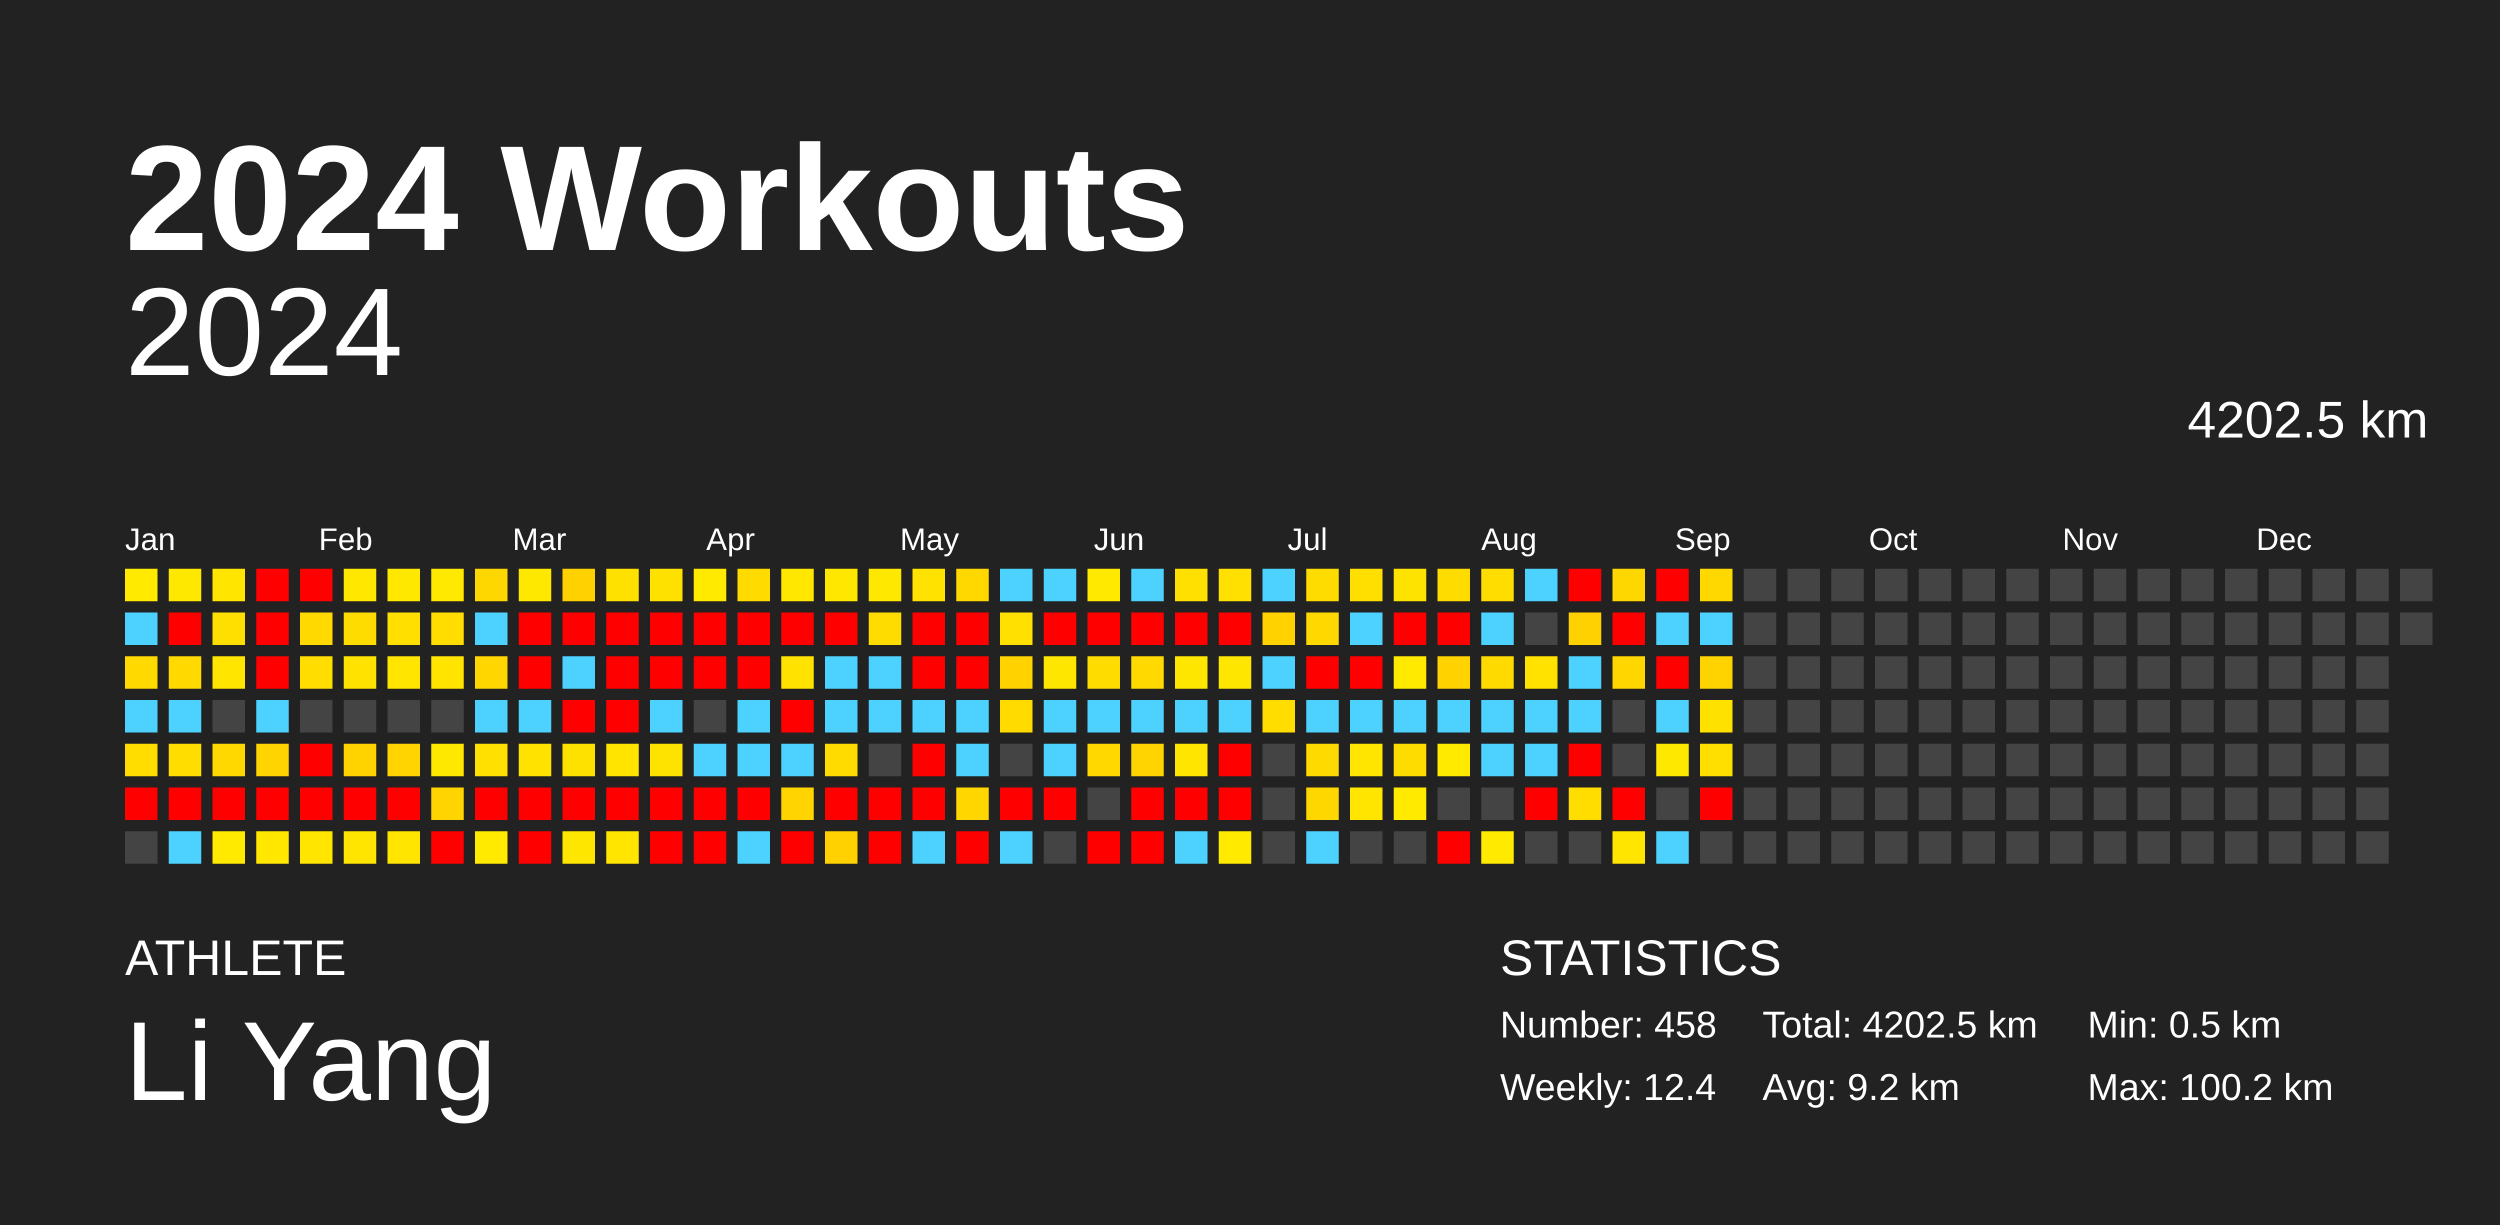
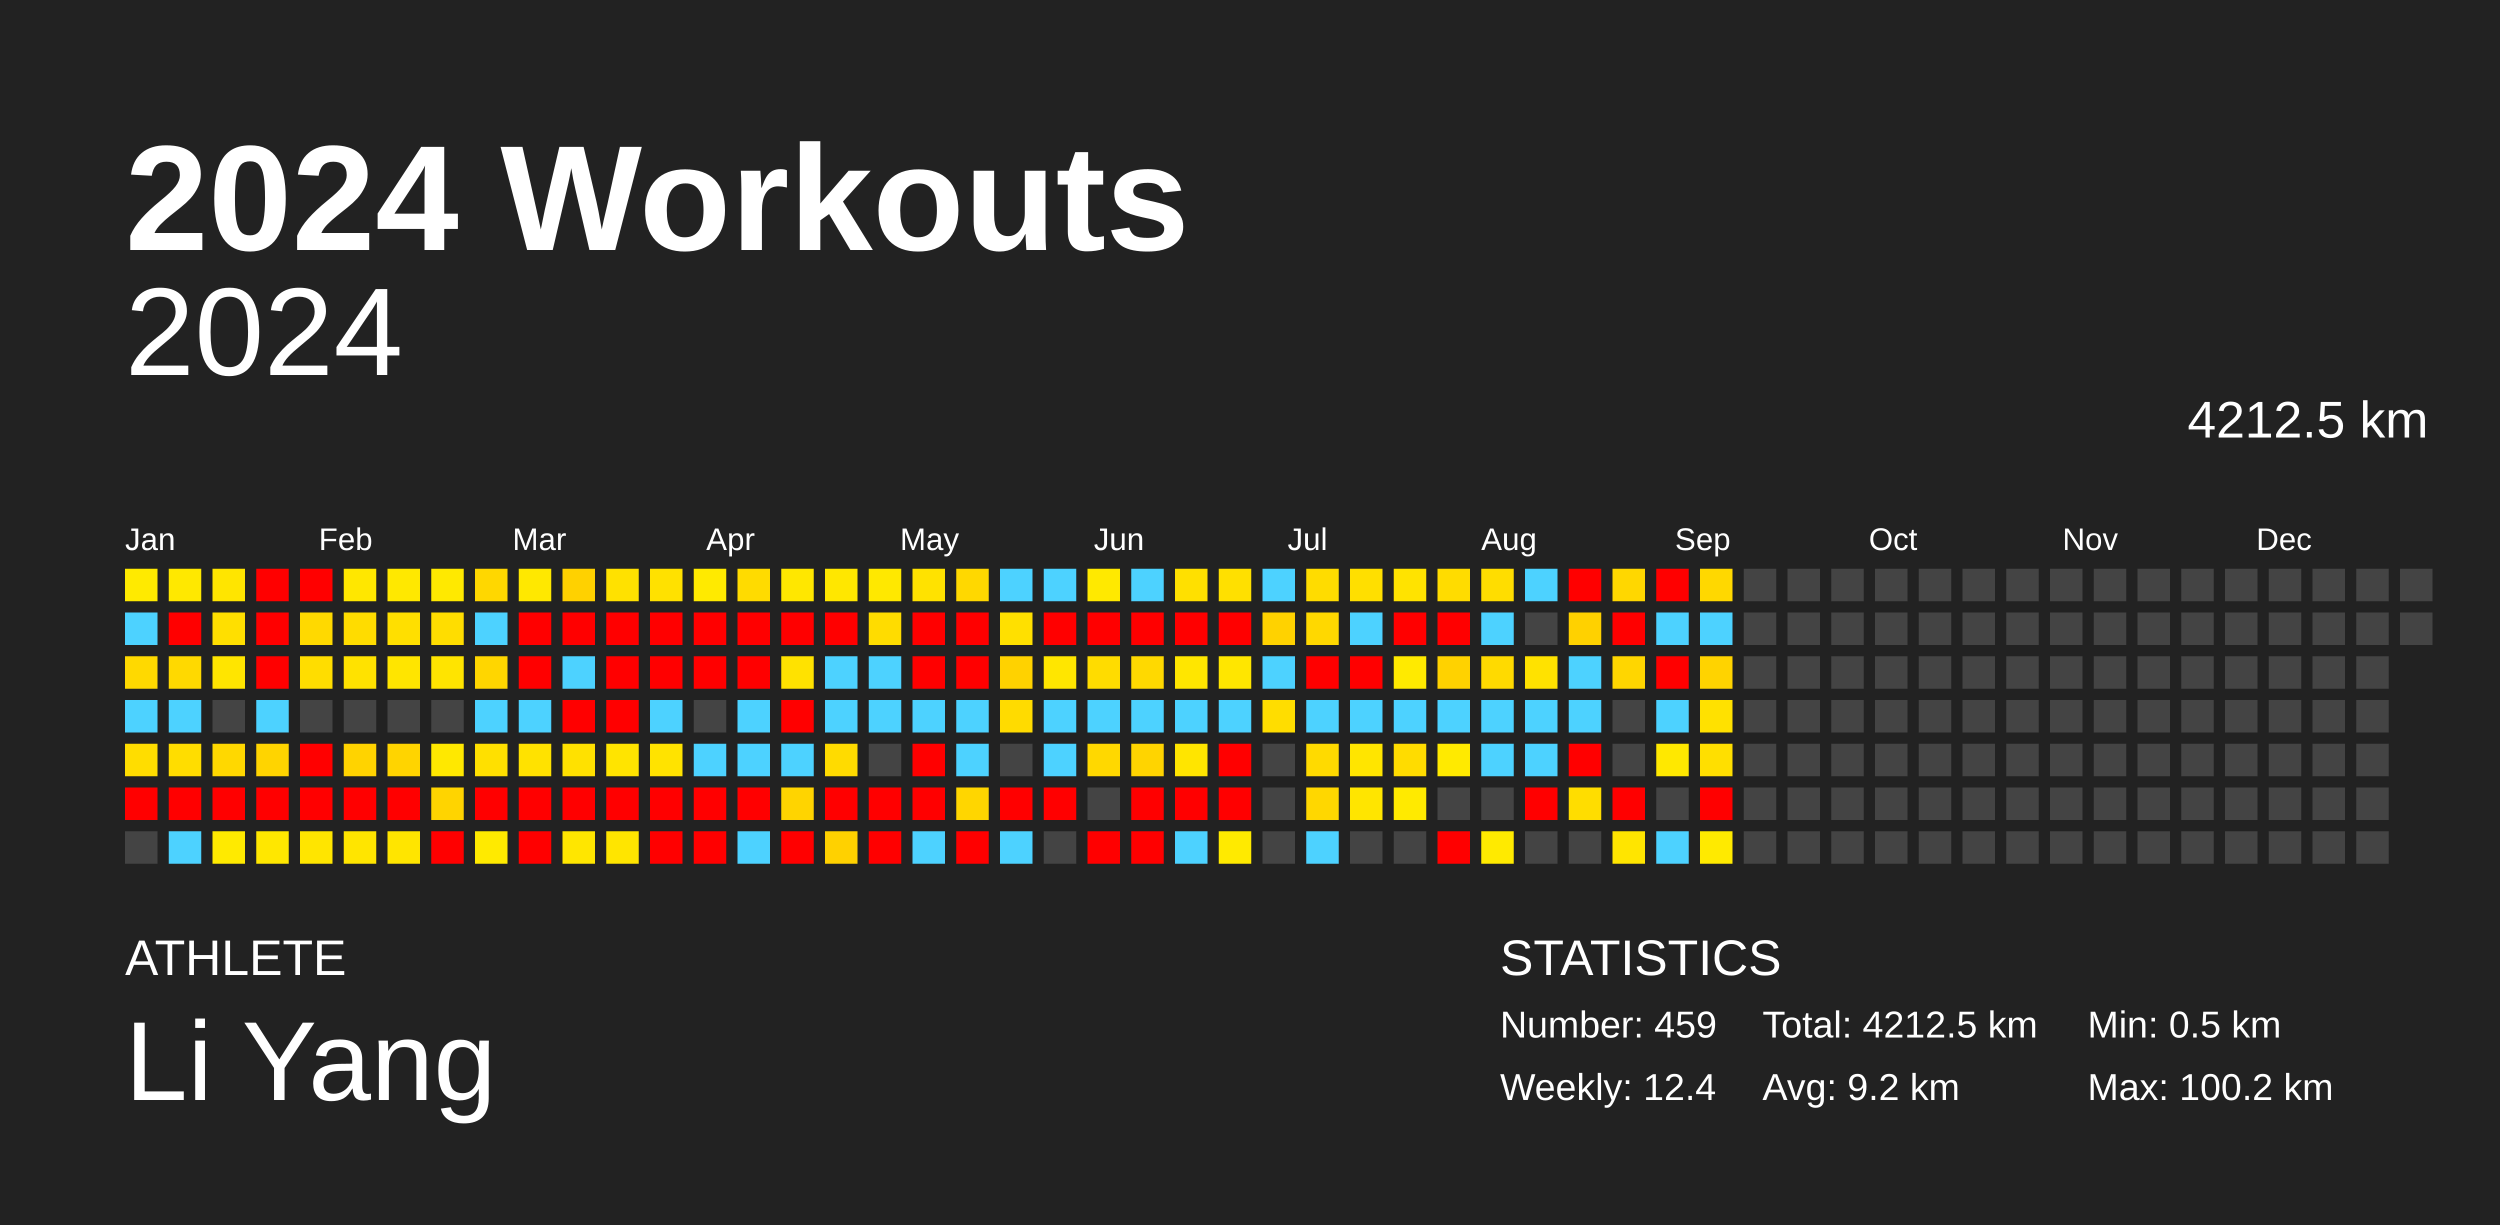
<svg xmlns="http://www.w3.org/2000/svg" baseProfile="full" height="98mm" version="1.1" viewBox="0,0,200,98" width="200mm">
  <defs />
  <rect fill="#222222" height="98" width="200" x="0" y="0" />
  <text fill="#FFFFFF" style="font-size:12px; font-family:Arial; font-weight:bold;" x="10" y="20">2024 Workouts</text>
  <text fill="#FFFFFF" style="font-size:4px; font-family:Arial" x="10" y="78">ATHLETE</text>
  <text fill="#FFFFFF" style="font-size:9px; font-family:Arial" x="10" y="88">Li Yang</text>
  <text fill="#FFFFFF" style="font-size:4px; font-family:Arial" x="120" y="78">STATISTICS</text>
-   <text fill="#FFFFFF" style="font-size:3px; font-family:Arial" x="120" y="83">Number: 458</text>
+   <text fill="#FFFFFF" style="font-size:3px; font-family:Arial" x="120" y="83">Number: 459</text>
  <text fill="#FFFFFF" style="font-size:3px; font-family:Arial" x="120" y="88">Weekly: 12.4</text>
-   <text fill="#FFFFFF" style="font-size:3px; font-family:Arial" x="141" y="83">Total: 4202.5 km</text>
+   <text fill="#FFFFFF" style="font-size:3px; font-family:Arial" x="141" y="83">Total: 4212.5 km</text>
  <text fill="#FFFFFF" style="font-size:3px; font-family:Arial" x="141" y="88">Avg: 9.2 km</text>
  <text fill="#FFFFFF" style="font-size:3px; font-family:Arial" x="167" y="83">Min: 0.5 km</text>
  <text fill="#FFFFFF" style="font-size:3px; font-family:Arial" x="167" y="88">Max: 100.2 km</text>
  <text alignment-baseline="hanging" fill="#FFFFFF" style="font-size:10.0px; font-family:Arial;" x="10" y="30">2024</text>
-   <text alignment-baseline="hanging" fill="#FFFFFF" style="font-size:4.125px; font-family:Arial;" x="175" y="35">4202.5 km</text>
+   <text alignment-baseline="hanging" fill="#FFFFFF" style="font-size:4.125px; font-family:Arial;" x="175" y="35">4212.5 km</text>
  <text fill="#FFFFFF" style="font-size:2.5px; font-family:Arial" x="10.0" y="44">Jan</text>
  <text fill="#FFFFFF" style="font-size:2.5px; font-family:Arial" x="25.5" y="44">Feb</text>
  <text fill="#FFFFFF" style="font-size:2.5px; font-family:Arial" x="41.0" y="44">Mar</text>
  <text fill="#FFFFFF" style="font-size:2.5px; font-family:Arial" x="56.5" y="44">Apr</text>
  <text fill="#FFFFFF" style="font-size:2.5px; font-family:Arial" x="72.0" y="44">May</text>
  <text fill="#FFFFFF" style="font-size:2.5px; font-family:Arial" x="87.5" y="44">Jun</text>
  <text fill="#FFFFFF" style="font-size:2.5px; font-family:Arial" x="103.0" y="44">Jul</text>
  <text fill="#FFFFFF" style="font-size:2.5px; font-family:Arial" x="118.5" y="44">Aug</text>
  <text fill="#FFFFFF" style="font-size:2.5px; font-family:Arial" x="134.0" y="44">Sep</text>
  <text fill="#FFFFFF" style="font-size:2.5px; font-family:Arial" x="149.5" y="44">Oct</text>
  <text fill="#FFFFFF" style="font-size:2.5px; font-family:Arial" x="165.0" y="44">Nov</text>
  <text fill="#FFFFFF" style="font-size:2.5px; font-family:Arial" x="180.5" y="44">Dec</text>
  <rect fill="#ffea00" height="2.6" width="2.6" x="10.0" y="45.5" />
  <rect fill="#4dd2ff" height="2.6" width="2.6" x="10.0" y="49.0" />
  <rect fill="#ffd900" height="2.6" width="2.6" x="10.0" y="52.5" />
  <rect fill="#4dd2ff" height="2.6" width="2.6" x="10.0" y="56.0" />
  <rect fill="#ffdd00" height="2.6" width="2.6" x="10.0" y="59.5" />
  <rect fill="red" height="2.6" width="2.6" x="10.0" y="63.0" />
  <rect fill="#444444" height="2.6" width="2.6" x="10.0" y="66.5" />
  <rect fill="#ffe800" height="2.6" width="2.6" x="13.5" y="45.5" />
  <rect fill="red" height="2.6" width="2.6" x="13.5" y="49.0" />
  <rect fill="#ffd900" height="2.6" width="2.6" x="13.5" y="52.5" />
  <rect fill="#4dd2ff" height="2.6" width="2.6" x="13.5" y="56.0" />
  <rect fill="#ffdd00" height="2.6" width="2.6" x="13.5" y="59.5" />
  <rect fill="red" height="2.6" width="2.6" x="13.5" y="63.0" />
  <rect fill="#4dd2ff" height="2.6" width="2.6" x="13.5" y="66.5" />
  <rect fill="#ffe500" height="2.6" width="2.6" x="17.0" y="45.5" />
  <rect fill="#ffdf00" height="2.6" width="2.6" x="17.0" y="49.0" />
  <rect fill="#ffe500" height="2.6" width="2.6" x="17.0" y="52.5" />
  <rect fill="#444444" height="2.6" width="2.6" x="17.0" y="56.0" />
  <rect fill="#ffd800" height="2.6" width="2.6" x="17.0" y="59.5" />
  <rect fill="red" height="2.6" width="2.6" x="17.0" y="63.0" />
  <rect fill="#ffea00" height="2.6" width="2.6" x="17.0" y="66.5" />
  <rect fill="red" height="2.6" width="2.6" x="20.5" y="45.5" />
  <rect fill="red" height="2.6" width="2.6" x="20.5" y="49.0" />
  <rect fill="red" height="2.6" width="2.6" x="20.5" y="52.5" />
  <rect fill="#4dd2ff" height="2.6" width="2.6" x="20.5" y="56.0" />
  <rect fill="#ffd400" height="2.6" width="2.6" x="20.5" y="59.5" />
  <rect fill="red" height="2.6" width="2.6" x="20.5" y="63.0" />
  <rect fill="#ffe700" height="2.6" width="2.6" x="20.5" y="66.5" />
  <rect fill="red" height="2.6" width="2.6" x="24.0" y="45.5" />
  <rect fill="#ffd900" height="2.6" width="2.6" x="24.0" y="49.0" />
  <rect fill="#ffdd00" height="2.6" width="2.6" x="24.0" y="52.5" />
  <rect fill="#444444" height="2.6" width="2.6" x="24.0" y="56.0" />
  <rect fill="red" height="2.6" width="2.6" x="24.0" y="59.5" />
  <rect fill="red" height="2.6" width="2.6" x="24.0" y="63.0" />
  <rect fill="#ffe500" height="2.6" width="2.6" x="24.0" y="66.5" />
  <rect fill="#ffe700" height="2.6" width="2.6" x="27.5" y="45.5" />
  <rect fill="#ffdc00" height="2.6" width="2.6" x="27.5" y="49.0" />
  <rect fill="#ffe200" height="2.6" width="2.6" x="27.5" y="52.5" />
  <rect fill="#444444" height="2.6" width="2.6" x="27.5" y="56.0" />
  <rect fill="#ffd300" height="2.6" width="2.6" x="27.5" y="59.5" />
  <rect fill="red" height="2.6" width="2.6" x="27.5" y="63.0" />
  <rect fill="#ffe500" height="2.6" width="2.6" x="27.5" y="66.5" />
  <rect fill="#ffe800" height="2.6" width="2.6" x="31.0" y="45.5" />
  <rect fill="#ffdf00" height="2.6" width="2.6" x="31.0" y="49.0" />
  <rect fill="#ffe500" height="2.6" width="2.6" x="31.0" y="52.5" />
  <rect fill="#444444" height="2.6" width="2.6" x="31.0" y="56.0" />
  <rect fill="#ffd400" height="2.6" width="2.6" x="31.0" y="59.5" />
  <rect fill="red" height="2.6" width="2.6" x="31.0" y="63.0" />
  <rect fill="#ffe500" height="2.6" width="2.6" x="31.0" y="66.5" />
  <rect fill="#ffe900" height="2.6" width="2.6" x="34.5" y="45.5" />
  <rect fill="#ffdd00" height="2.6" width="2.6" x="34.5" y="49.0" />
  <rect fill="#ffe400" height="2.6" width="2.6" x="34.5" y="52.5" />
  <rect fill="#444444" height="2.6" width="2.6" x="34.5" y="56.0" />
  <rect fill="#ffe800" height="2.6" width="2.6" x="34.5" y="59.5" />
  <rect fill="#ffd400" height="2.6" width="2.6" x="34.5" y="63.0" />
  <rect fill="red" height="2.6" width="2.6" x="34.5" y="66.5" />
  <rect fill="#ffd700" height="2.6" width="2.6" x="38.0" y="45.5" />
  <rect fill="#4dd2ff" height="2.6" width="2.6" x="38.0" y="49.0" />
  <rect fill="#ffd600" height="2.6" width="2.6" x="38.0" y="52.5" />
  <rect fill="#4dd2ff" height="2.6" width="2.6" x="38.0" y="56.0" />
  <rect fill="#ffe000" height="2.6" width="2.6" x="38.0" y="59.5" />
  <rect fill="red" height="2.6" width="2.6" x="38.0" y="63.0" />
  <rect fill="#ffea00" height="2.6" width="2.6" x="38.0" y="66.5" />
  <rect fill="#ffe800" height="2.6" width="2.6" x="41.5" y="45.5" />
  <rect fill="red" height="2.6" width="2.6" x="41.5" y="49.0" />
  <rect fill="red" height="2.6" width="2.6" x="41.5" y="52.5" />
  <rect fill="#4dd2ff" height="2.6" width="2.6" x="41.5" y="56.0" />
  <rect fill="#ffe200" height="2.6" width="2.6" x="41.5" y="59.5" />
  <rect fill="red" height="2.6" width="2.6" x="41.5" y="63.0" />
  <rect fill="red" height="2.6" width="2.6" x="41.5" y="66.5" />
  <rect fill="#ffd100" height="2.6" width="2.6" x="45.0" y="45.5" />
  <rect fill="red" height="2.6" width="2.6" x="45.0" y="49.0" />
  <rect fill="#4dd2ff" height="2.6" width="2.6" x="45.0" y="52.5" />
  <rect fill="red" height="2.6" width="2.6" x="45.0" y="56.0" />
  <rect fill="#ffe100" height="2.6" width="2.6" x="45.0" y="59.5" />
  <rect fill="red" height="2.6" width="2.6" x="45.0" y="63.0" />
  <rect fill="#ffe600" height="2.6" width="2.6" x="45.0" y="66.5" />
  <rect fill="#ffe100" height="2.6" width="2.6" x="48.5" y="45.5" />
  <rect fill="red" height="2.6" width="2.6" x="48.5" y="49.0" />
  <rect fill="red" height="2.6" width="2.6" x="48.5" y="52.5" />
  <rect fill="red" height="2.6" width="2.6" x="48.5" y="56.0" />
  <rect fill="#ffe400" height="2.6" width="2.6" x="48.5" y="59.5" />
  <rect fill="red" height="2.6" width="2.6" x="48.5" y="63.0" />
  <rect fill="#ffe500" height="2.6" width="2.6" x="48.5" y="66.5" />
  <rect fill="#ffe100" height="2.6" width="2.6" x="52.0" y="45.5" />
  <rect fill="red" height="2.6" width="2.6" x="52.0" y="49.0" />
  <rect fill="red" height="2.6" width="2.6" x="52.0" y="52.5" />
  <rect fill="#4dd2ff" height="2.6" width="2.6" x="52.0" y="56.0" />
  <rect fill="#ffe300" height="2.6" width="2.6" x="52.0" y="59.5" />
  <rect fill="red" height="2.6" width="2.6" x="52.0" y="63.0" />
  <rect fill="red" height="2.6" width="2.6" x="52.0" y="66.5" />
  <rect fill="#ffea00" height="2.6" width="2.6" x="55.5" y="45.5" />
  <rect fill="red" height="2.6" width="2.6" x="55.5" y="49.0" />
  <rect fill="red" height="2.6" width="2.6" x="55.5" y="52.5" />
  <rect fill="#444444" height="2.6" width="2.6" x="55.5" y="56.0" />
  <rect fill="#4dd2ff" height="2.6" width="2.6" x="55.5" y="59.5" />
  <rect fill="red" height="2.6" width="2.6" x="55.5" y="63.0" />
  <rect fill="red" height="2.6" width="2.6" x="55.5" y="66.5" />
  <rect fill="#ffdb00" height="2.6" width="2.6" x="59.0" y="45.5" />
  <rect fill="red" height="2.6" width="2.6" x="59.0" y="49.0" />
  <rect fill="red" height="2.6" width="2.6" x="59.0" y="52.5" />
  <rect fill="#4dd2ff" height="2.6" width="2.6" x="59.0" y="56.0" />
  <rect fill="#4dd2ff" height="2.6" width="2.6" x="59.0" y="59.5" />
  <rect fill="red" height="2.6" width="2.6" x="59.0" y="63.0" />
  <rect fill="#4dd2ff" height="2.6" width="2.6" x="59.0" y="66.5" />
  <rect fill="#ffe700" height="2.6" width="2.6" x="62.5" y="45.5" />
  <rect fill="red" height="2.6" width="2.6" x="62.5" y="49.0" />
  <rect fill="#ffe200" height="2.6" width="2.6" x="62.5" y="52.5" />
  <rect fill="red" height="2.6" width="2.6" x="62.5" y="56.0" />
  <rect fill="#4dd2ff" height="2.6" width="2.6" x="62.5" y="59.5" />
  <rect fill="#ffd400" height="2.6" width="2.6" x="62.5" y="63.0" />
  <rect fill="red" height="2.6" width="2.6" x="62.5" y="66.5" />
  <rect fill="#ffe700" height="2.6" width="2.6" x="66.0" y="45.5" />
  <rect fill="red" height="2.6" width="2.6" x="66.0" y="49.0" />
  <rect fill="#4dd2ff" height="2.6" width="2.6" x="66.0" y="52.5" />
  <rect fill="#4dd2ff" height="2.6" width="2.6" x="66.0" y="56.0" />
  <rect fill="#ffdb00" height="2.6" width="2.6" x="66.0" y="59.5" />
  <rect fill="red" height="2.6" width="2.6" x="66.0" y="63.0" />
  <rect fill="#ffd100" height="2.6" width="2.6" x="66.0" y="66.5" />
  <rect fill="#ffe800" height="2.6" width="2.6" x="69.5" y="45.5" />
  <rect fill="#ffdc00" height="2.6" width="2.6" x="69.5" y="49.0" />
  <rect fill="#4dd2ff" height="2.6" width="2.6" x="69.5" y="52.5" />
  <rect fill="#4dd2ff" height="2.6" width="2.6" x="69.5" y="56.0" />
  <rect fill="#444444" height="2.6" width="2.6" x="69.5" y="59.5" />
  <rect fill="red" height="2.6" width="2.6" x="69.5" y="63.0" />
  <rect fill="red" height="2.6" width="2.6" x="69.5" y="66.5" />
  <rect fill="#ffe200" height="2.6" width="2.6" x="73.0" y="45.5" />
  <rect fill="red" height="2.6" width="2.6" x="73.0" y="49.0" />
  <rect fill="red" height="2.6" width="2.6" x="73.0" y="52.5" />
  <rect fill="#4dd2ff" height="2.6" width="2.6" x="73.0" y="56.0" />
  <rect fill="red" height="2.6" width="2.6" x="73.0" y="59.5" />
  <rect fill="red" height="2.6" width="2.6" x="73.0" y="63.0" />
  <rect fill="#4dd2ff" height="2.6" width="2.6" x="73.0" y="66.5" />
  <rect fill="#ffd800" height="2.6" width="2.6" x="76.5" y="45.5" />
  <rect fill="red" height="2.6" width="2.6" x="76.5" y="49.0" />
  <rect fill="red" height="2.6" width="2.6" x="76.5" y="52.5" />
  <rect fill="#4dd2ff" height="2.6" width="2.6" x="76.5" y="56.0" />
  <rect fill="#4dd2ff" height="2.6" width="2.6" x="76.5" y="59.5" />
  <rect fill="#ffd600" height="2.6" width="2.6" x="76.5" y="63.0" />
  <rect fill="red" height="2.6" width="2.6" x="76.5" y="66.5" />
  <rect fill="#4dd2ff" height="2.6" width="2.6" x="80.0" y="45.5" />
  <rect fill="#ffe000" height="2.6" width="2.6" x="80.0" y="49.0" />
  <rect fill="#ffd200" height="2.6" width="2.6" x="80.0" y="52.5" />
  <rect fill="#ffdb00" height="2.6" width="2.6" x="80.0" y="56.0" />
  <rect fill="#444444" height="2.6" width="2.6" x="80.0" y="59.5" />
  <rect fill="red" height="2.6" width="2.6" x="80.0" y="63.0" />
  <rect fill="#4dd2ff" height="2.6" width="2.6" x="80.0" y="66.5" />
  <rect fill="#4dd2ff" height="2.6" width="2.6" x="83.5" y="45.5" />
  <rect fill="red" height="2.6" width="2.6" x="83.5" y="49.0" />
  <rect fill="#ffe600" height="2.6" width="2.6" x="83.5" y="52.5" />
  <rect fill="#4dd2ff" height="2.6" width="2.6" x="83.5" y="56.0" />
  <rect fill="#4dd2ff" height="2.6" width="2.6" x="83.5" y="59.5" />
  <rect fill="red" height="2.6" width="2.6" x="83.5" y="63.0" />
  <rect fill="#444444" height="2.6" width="2.6" x="83.5" y="66.5" />
  <rect fill="#ffe900" height="2.6" width="2.6" x="87.0" y="45.5" />
  <rect fill="red" height="2.6" width="2.6" x="87.0" y="49.0" />
  <rect fill="#ffdc00" height="2.6" width="2.6" x="87.0" y="52.5" />
  <rect fill="#4dd2ff" height="2.6" width="2.6" x="87.0" y="56.0" />
  <rect fill="#ffd800" height="2.6" width="2.6" x="87.0" y="59.5" />
  <rect fill="#444444" height="2.6" width="2.6" x="87.0" y="63.0" />
  <rect fill="red" height="2.6" width="2.6" x="87.0" y="66.5" />
  <rect fill="#4dd2ff" height="2.6" width="2.6" x="90.5" y="45.5" />
  <rect fill="red" height="2.6" width="2.6" x="90.5" y="49.0" />
  <rect fill="#ffd900" height="2.6" width="2.6" x="90.5" y="52.5" />
  <rect fill="#4dd2ff" height="2.6" width="2.6" x="90.5" y="56.0" />
  <rect fill="#ffd400" height="2.6" width="2.6" x="90.5" y="59.5" />
  <rect fill="red" height="2.6" width="2.6" x="90.5" y="63.0" />
  <rect fill="red" height="2.6" width="2.6" x="90.5" y="66.5" />
  <rect fill="#ffe000" height="2.6" width="2.6" x="94.0" y="45.5" />
  <rect fill="red" height="2.6" width="2.6" x="94.0" y="49.0" />
  <rect fill="#ffe600" height="2.6" width="2.6" x="94.0" y="52.5" />
  <rect fill="#4dd2ff" height="2.6" width="2.6" x="94.0" y="56.0" />
  <rect fill="#ffe500" height="2.6" width="2.6" x="94.0" y="59.5" />
  <rect fill="red" height="2.6" width="2.6" x="94.0" y="63.0" />
  <rect fill="#4dd2ff" height="2.6" width="2.6" x="94.0" y="66.5" />
  <rect fill="#ffe000" height="2.6" width="2.6" x="97.5" y="45.5" />
  <rect fill="red" height="2.6" width="2.6" x="97.5" y="49.0" />
  <rect fill="#ffe600" height="2.6" width="2.6" x="97.5" y="52.5" />
  <rect fill="#4dd2ff" height="2.6" width="2.6" x="97.5" y="56.0" />
  <rect fill="red" height="2.6" width="2.6" x="97.5" y="59.5" />
  <rect fill="red" height="2.6" width="2.6" x="97.5" y="63.0" />
  <rect fill="#ffea00" height="2.6" width="2.6" x="97.5" y="66.5" />
  <rect fill="#4dd2ff" height="2.6" width="2.6" x="101.0" y="45.5" />
  <rect fill="#ffd200" height="2.6" width="2.6" x="101.0" y="49.0" />
  <rect fill="#4dd2ff" height="2.6" width="2.6" x="101.0" y="52.5" />
  <rect fill="#ffdd00" height="2.6" width="2.6" x="101.0" y="56.0" />
  <rect fill="#444444" height="2.6" width="2.6" x="101.0" y="59.5" />
  <rect fill="#444444" height="2.6" width="2.6" x="101.0" y="63.0" />
  <rect fill="#444444" height="2.6" width="2.6" x="101.0" y="66.5" />
  <rect fill="#ffdc00" height="2.6" width="2.6" x="104.5" y="45.5" />
  <rect fill="#ffd800" height="2.6" width="2.6" x="104.5" y="49.0" />
  <rect fill="red" height="2.6" width="2.6" x="104.5" y="52.5" />
  <rect fill="#4dd2ff" height="2.6" width="2.6" x="104.5" y="56.0" />
  <rect fill="#ffda00" height="2.6" width="2.6" x="104.5" y="59.5" />
  <rect fill="#ffd700" height="2.6" width="2.6" x="104.5" y="63.0" />
  <rect fill="#4dd2ff" height="2.6" width="2.6" x="104.5" y="66.5" />
  <rect fill="#ffdf00" height="2.6" width="2.6" x="108.0" y="45.5" />
  <rect fill="#4dd2ff" height="2.6" width="2.6" x="108.0" y="49.0" />
  <rect fill="red" height="2.6" width="2.6" x="108.0" y="52.5" />
  <rect fill="#4dd2ff" height="2.6" width="2.6" x="108.0" y="56.0" />
  <rect fill="#ffe500" height="2.6" width="2.6" x="108.0" y="59.5" />
  <rect fill="#ffe500" height="2.6" width="2.6" x="108.0" y="63.0" />
  <rect fill="#444444" height="2.6" width="2.6" x="108.0" y="66.5" />
  <rect fill="#ffe300" height="2.6" width="2.6" x="111.5" y="45.5" />
  <rect fill="red" height="2.6" width="2.6" x="111.5" y="49.0" />
  <rect fill="#ffea00" height="2.6" width="2.6" x="111.5" y="52.5" />
  <rect fill="#4dd2ff" height="2.6" width="2.6" x="111.5" y="56.0" />
  <rect fill="#ffdc00" height="2.6" width="2.6" x="111.5" y="59.5" />
  <rect fill="#ffea00" height="2.6" width="2.6" x="111.5" y="63.0" />
  <rect fill="#444444" height="2.6" width="2.6" x="111.5" y="66.5" />
  <rect fill="#ffdc00" height="2.6" width="2.6" x="115.0" y="45.5" />
  <rect fill="red" height="2.6" width="2.6" x="115.0" y="49.0" />
  <rect fill="#ffd200" height="2.6" width="2.6" x="115.0" y="52.5" />
  <rect fill="#4dd2ff" height="2.6" width="2.6" x="115.0" y="56.0" />
  <rect fill="#ffea00" height="2.6" width="2.6" x="115.0" y="59.5" />
  <rect fill="#444444" height="2.6" width="2.6" x="115.0" y="63.0" />
  <rect fill="red" height="2.6" width="2.6" x="115.0" y="66.5" />
  <rect fill="#ffdd00" height="2.6" width="2.6" x="118.5" y="45.5" />
  <rect fill="#4dd2ff" height="2.6" width="2.6" x="118.5" y="49.0" />
  <rect fill="#ffda00" height="2.6" width="2.6" x="118.5" y="52.5" />
  <rect fill="#4dd2ff" height="2.6" width="2.6" x="118.5" y="56.0" />
  <rect fill="#4dd2ff" height="2.6" width="2.6" x="118.5" y="59.5" />
  <rect fill="#444444" height="2.6" width="2.6" x="118.5" y="63.0" />
  <rect fill="#ffea00" height="2.6" width="2.6" x="118.5" y="66.5" />
  <rect fill="#4dd2ff" height="2.6" width="2.6" x="122.0" y="45.5" />
  <rect fill="#444444" height="2.6" width="2.6" x="122.0" y="49.0" />
  <rect fill="#ffe200" height="2.6" width="2.6" x="122.0" y="52.5" />
  <rect fill="#4dd2ff" height="2.6" width="2.6" x="122.0" y="56.0" />
  <rect fill="#4dd2ff" height="2.6" width="2.6" x="122.0" y="59.5" />
  <rect fill="red" height="2.6" width="2.6" x="122.0" y="63.0" />
  <rect fill="#444444" height="2.6" width="2.6" x="122.0" y="66.5" />
  <rect fill="red" height="2.6" width="2.6" x="125.5" y="45.5" />
  <rect fill="#ffd100" height="2.6" width="2.6" x="125.5" y="49.0" />
  <rect fill="#4dd2ff" height="2.6" width="2.6" x="125.5" y="52.5" />
  <rect fill="#4dd2ff" height="2.6" width="2.6" x="125.5" y="56.0" />
  <rect fill="red" height="2.6" width="2.6" x="125.5" y="59.5" />
  <rect fill="#ffdd00" height="2.6" width="2.6" x="125.5" y="63.0" />
  <rect fill="#444444" height="2.6" width="2.6" x="125.5" y="66.5" />
  <rect fill="#ffd700" height="2.6" width="2.6" x="129.0" y="45.5" />
  <rect fill="red" height="2.6" width="2.6" x="129.0" y="49.0" />
  <rect fill="#ffd600" height="2.6" width="2.6" x="129.0" y="52.5" />
  <rect fill="#444444" height="2.6" width="2.6" x="129.0" y="56.0" />
  <rect fill="#444444" height="2.6" width="2.6" x="129.0" y="59.5" />
  <rect fill="red" height="2.6" width="2.6" x="129.0" y="63.0" />
  <rect fill="#ffe500" height="2.6" width="2.6" x="129.0" y="66.5" />
  <rect fill="red" height="2.6" width="2.6" x="132.5" y="45.5" />
  <rect fill="#4dd2ff" height="2.6" width="2.6" x="132.5" y="49.0" />
  <rect fill="red" height="2.6" width="2.6" x="132.5" y="52.5" />
  <rect fill="#4dd2ff" height="2.6" width="2.6" x="132.5" y="56.0" />
  <rect fill="#ffe800" height="2.6" width="2.6" x="132.5" y="59.5" />
  <rect fill="#444444" height="2.6" width="2.6" x="132.5" y="63.0" />
  <rect fill="#4dd2ff" height="2.6" width="2.6" x="132.5" y="66.5" />
  <rect fill="#ffd800" height="2.6" width="2.6" x="136.0" y="45.5" />
  <rect fill="#4dd2ff" height="2.6" width="2.6" x="136.0" y="49.0" />
  <rect fill="#ffd300" height="2.6" width="2.6" x="136.0" y="52.5" />
  <rect fill="#ffe100" height="2.6" width="2.6" x="136.0" y="56.0" />
  <rect fill="#ffdf00" height="2.6" width="2.6" x="136.0" y="59.5" />
  <rect fill="red" height="2.6" width="2.6" x="136.0" y="63.0" />
-   <rect fill="#444444" height="2.6" width="2.6" x="136.0" y="66.5" />
+   <rect fill="#ffea00" height="2.6" width="2.6" x="136.0" y="66.5" />
  <rect fill="#444444" height="2.6" width="2.6" x="139.5" y="45.5" />
  <rect fill="#444444" height="2.6" width="2.6" x="139.5" y="49.0" />
  <rect fill="#444444" height="2.6" width="2.6" x="139.5" y="52.5" />
  <rect fill="#444444" height="2.6" width="2.6" x="139.5" y="56.0" />
  <rect fill="#444444" height="2.6" width="2.6" x="139.5" y="59.5" />
  <rect fill="#444444" height="2.6" width="2.6" x="139.5" y="63.0" />
  <rect fill="#444444" height="2.6" width="2.6" x="139.5" y="66.5" />
  <rect fill="#444444" height="2.6" width="2.6" x="143.0" y="45.5" />
  <rect fill="#444444" height="2.6" width="2.6" x="143.0" y="49.0" />
  <rect fill="#444444" height="2.6" width="2.6" x="143.0" y="52.5" />
  <rect fill="#444444" height="2.6" width="2.6" x="143.0" y="56.0" />
  <rect fill="#444444" height="2.6" width="2.6" x="143.0" y="59.5" />
  <rect fill="#444444" height="2.6" width="2.6" x="143.0" y="63.0" />
  <rect fill="#444444" height="2.6" width="2.6" x="143.0" y="66.5" />
  <rect fill="#444444" height="2.6" width="2.6" x="146.5" y="45.5" />
  <rect fill="#444444" height="2.6" width="2.6" x="146.5" y="49.0" />
  <rect fill="#444444" height="2.6" width="2.6" x="146.5" y="52.5" />
  <rect fill="#444444" height="2.6" width="2.6" x="146.5" y="56.0" />
  <rect fill="#444444" height="2.6" width="2.6" x="146.5" y="59.5" />
  <rect fill="#444444" height="2.6" width="2.6" x="146.5" y="63.0" />
  <rect fill="#444444" height="2.6" width="2.6" x="146.5" y="66.5" />
  <rect fill="#444444" height="2.6" width="2.6" x="150.0" y="45.5" />
  <rect fill="#444444" height="2.6" width="2.6" x="150.0" y="49.0" />
  <rect fill="#444444" height="2.6" width="2.6" x="150.0" y="52.5" />
  <rect fill="#444444" height="2.6" width="2.6" x="150.0" y="56.0" />
  <rect fill="#444444" height="2.6" width="2.6" x="150.0" y="59.5" />
  <rect fill="#444444" height="2.6" width="2.6" x="150.0" y="63.0" />
  <rect fill="#444444" height="2.6" width="2.6" x="150.0" y="66.5" />
  <rect fill="#444444" height="2.6" width="2.6" x="153.5" y="45.5" />
  <rect fill="#444444" height="2.6" width="2.6" x="153.5" y="49.0" />
  <rect fill="#444444" height="2.6" width="2.6" x="153.5" y="52.5" />
  <rect fill="#444444" height="2.6" width="2.6" x="153.5" y="56.0" />
  <rect fill="#444444" height="2.6" width="2.6" x="153.5" y="59.5" />
  <rect fill="#444444" height="2.6" width="2.6" x="153.5" y="63.0" />
  <rect fill="#444444" height="2.6" width="2.6" x="153.5" y="66.5" />
  <rect fill="#444444" height="2.6" width="2.6" x="157.0" y="45.5" />
  <rect fill="#444444" height="2.6" width="2.6" x="157.0" y="49.0" />
  <rect fill="#444444" height="2.6" width="2.6" x="157.0" y="52.5" />
  <rect fill="#444444" height="2.6" width="2.6" x="157.0" y="56.0" />
  <rect fill="#444444" height="2.6" width="2.6" x="157.0" y="59.5" />
  <rect fill="#444444" height="2.6" width="2.6" x="157.0" y="63.0" />
  <rect fill="#444444" height="2.6" width="2.6" x="157.0" y="66.5" />
  <rect fill="#444444" height="2.6" width="2.6" x="160.5" y="45.5" />
  <rect fill="#444444" height="2.6" width="2.6" x="160.5" y="49.0" />
  <rect fill="#444444" height="2.6" width="2.6" x="160.5" y="52.5" />
  <rect fill="#444444" height="2.6" width="2.6" x="160.5" y="56.0" />
  <rect fill="#444444" height="2.6" width="2.6" x="160.5" y="59.5" />
  <rect fill="#444444" height="2.6" width="2.6" x="160.5" y="63.0" />
  <rect fill="#444444" height="2.6" width="2.6" x="160.5" y="66.5" />
  <rect fill="#444444" height="2.6" width="2.6" x="164.0" y="45.5" />
  <rect fill="#444444" height="2.6" width="2.6" x="164.0" y="49.0" />
  <rect fill="#444444" height="2.6" width="2.6" x="164.0" y="52.5" />
  <rect fill="#444444" height="2.6" width="2.6" x="164.0" y="56.0" />
  <rect fill="#444444" height="2.6" width="2.6" x="164.0" y="59.5" />
  <rect fill="#444444" height="2.6" width="2.6" x="164.0" y="63.0" />
  <rect fill="#444444" height="2.6" width="2.6" x="164.0" y="66.5" />
  <rect fill="#444444" height="2.6" width="2.6" x="167.5" y="45.5" />
  <rect fill="#444444" height="2.6" width="2.6" x="167.5" y="49.0" />
  <rect fill="#444444" height="2.6" width="2.6" x="167.5" y="52.5" />
  <rect fill="#444444" height="2.6" width="2.6" x="167.5" y="56.0" />
  <rect fill="#444444" height="2.6" width="2.6" x="167.5" y="59.5" />
  <rect fill="#444444" height="2.6" width="2.6" x="167.5" y="63.0" />
  <rect fill="#444444" height="2.6" width="2.6" x="167.5" y="66.5" />
  <rect fill="#444444" height="2.6" width="2.6" x="171.0" y="45.5" />
  <rect fill="#444444" height="2.6" width="2.6" x="171.0" y="49.0" />
  <rect fill="#444444" height="2.6" width="2.6" x="171.0" y="52.5" />
  <rect fill="#444444" height="2.6" width="2.6" x="171.0" y="56.0" />
  <rect fill="#444444" height="2.6" width="2.6" x="171.0" y="59.5" />
  <rect fill="#444444" height="2.6" width="2.6" x="171.0" y="63.0" />
  <rect fill="#444444" height="2.6" width="2.6" x="171.0" y="66.5" />
  <rect fill="#444444" height="2.6" width="2.6" x="174.5" y="45.5" />
  <rect fill="#444444" height="2.6" width="2.6" x="174.5" y="49.0" />
  <rect fill="#444444" height="2.6" width="2.6" x="174.5" y="52.5" />
  <rect fill="#444444" height="2.6" width="2.6" x="174.5" y="56.0" />
  <rect fill="#444444" height="2.6" width="2.6" x="174.5" y="59.5" />
  <rect fill="#444444" height="2.6" width="2.6" x="174.5" y="63.0" />
  <rect fill="#444444" height="2.6" width="2.6" x="174.5" y="66.5" />
  <rect fill="#444444" height="2.6" width="2.6" x="178.0" y="45.5" />
  <rect fill="#444444" height="2.6" width="2.6" x="178.0" y="49.0" />
  <rect fill="#444444" height="2.6" width="2.6" x="178.0" y="52.5" />
  <rect fill="#444444" height="2.6" width="2.6" x="178.0" y="56.0" />
  <rect fill="#444444" height="2.6" width="2.6" x="178.0" y="59.5" />
  <rect fill="#444444" height="2.6" width="2.6" x="178.0" y="63.0" />
  <rect fill="#444444" height="2.6" width="2.6" x="178.0" y="66.5" />
  <rect fill="#444444" height="2.6" width="2.6" x="181.5" y="45.5" />
  <rect fill="#444444" height="2.6" width="2.6" x="181.5" y="49.0" />
  <rect fill="#444444" height="2.6" width="2.6" x="181.5" y="52.5" />
  <rect fill="#444444" height="2.6" width="2.6" x="181.5" y="56.0" />
  <rect fill="#444444" height="2.6" width="2.6" x="181.5" y="59.5" />
  <rect fill="#444444" height="2.6" width="2.6" x="181.5" y="63.0" />
  <rect fill="#444444" height="2.6" width="2.6" x="181.5" y="66.5" />
  <rect fill="#444444" height="2.6" width="2.6" x="185.0" y="45.5" />
  <rect fill="#444444" height="2.6" width="2.6" x="185.0" y="49.0" />
  <rect fill="#444444" height="2.6" width="2.6" x="185.0" y="52.5" />
  <rect fill="#444444" height="2.6" width="2.6" x="185.0" y="56.0" />
  <rect fill="#444444" height="2.6" width="2.6" x="185.0" y="59.5" />
  <rect fill="#444444" height="2.6" width="2.6" x="185.0" y="63.0" />
  <rect fill="#444444" height="2.6" width="2.6" x="185.0" y="66.5" />
  <rect fill="#444444" height="2.6" width="2.6" x="188.5" y="45.5" />
  <rect fill="#444444" height="2.6" width="2.6" x="188.5" y="49.0" />
  <rect fill="#444444" height="2.6" width="2.6" x="188.5" y="52.5" />
  <rect fill="#444444" height="2.6" width="2.6" x="188.5" y="56.0" />
  <rect fill="#444444" height="2.6" width="2.6" x="188.5" y="59.5" />
  <rect fill="#444444" height="2.6" width="2.6" x="188.5" y="63.0" />
  <rect fill="#444444" height="2.6" width="2.6" x="188.5" y="66.5" />
  <rect fill="#444444" height="2.6" width="2.6" x="192.0" y="45.5" />
  <rect fill="#444444" height="2.6" width="2.6" x="192.0" y="49.0" />
</svg>
